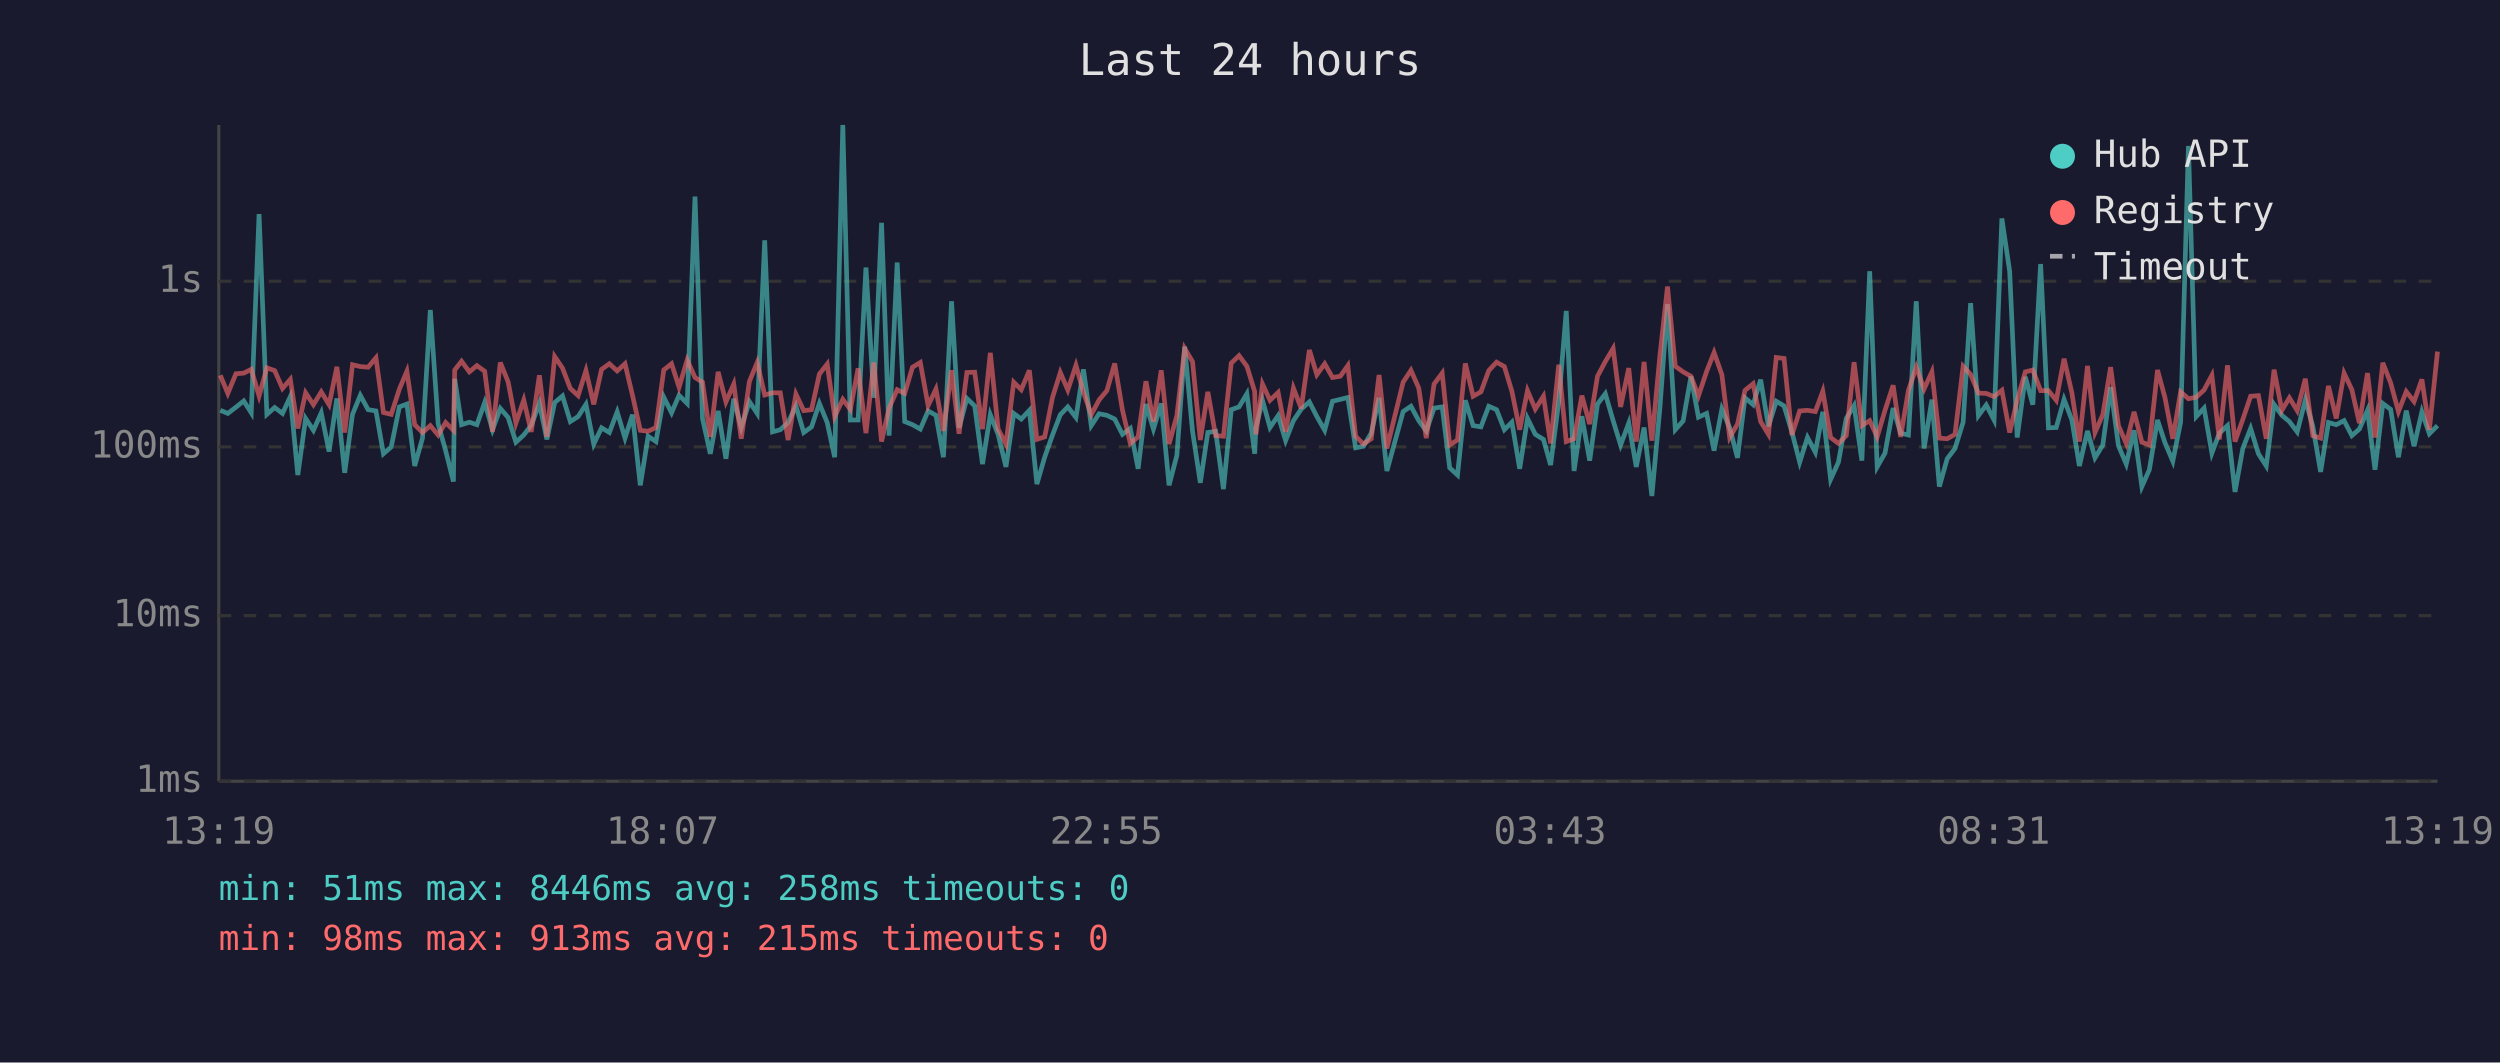
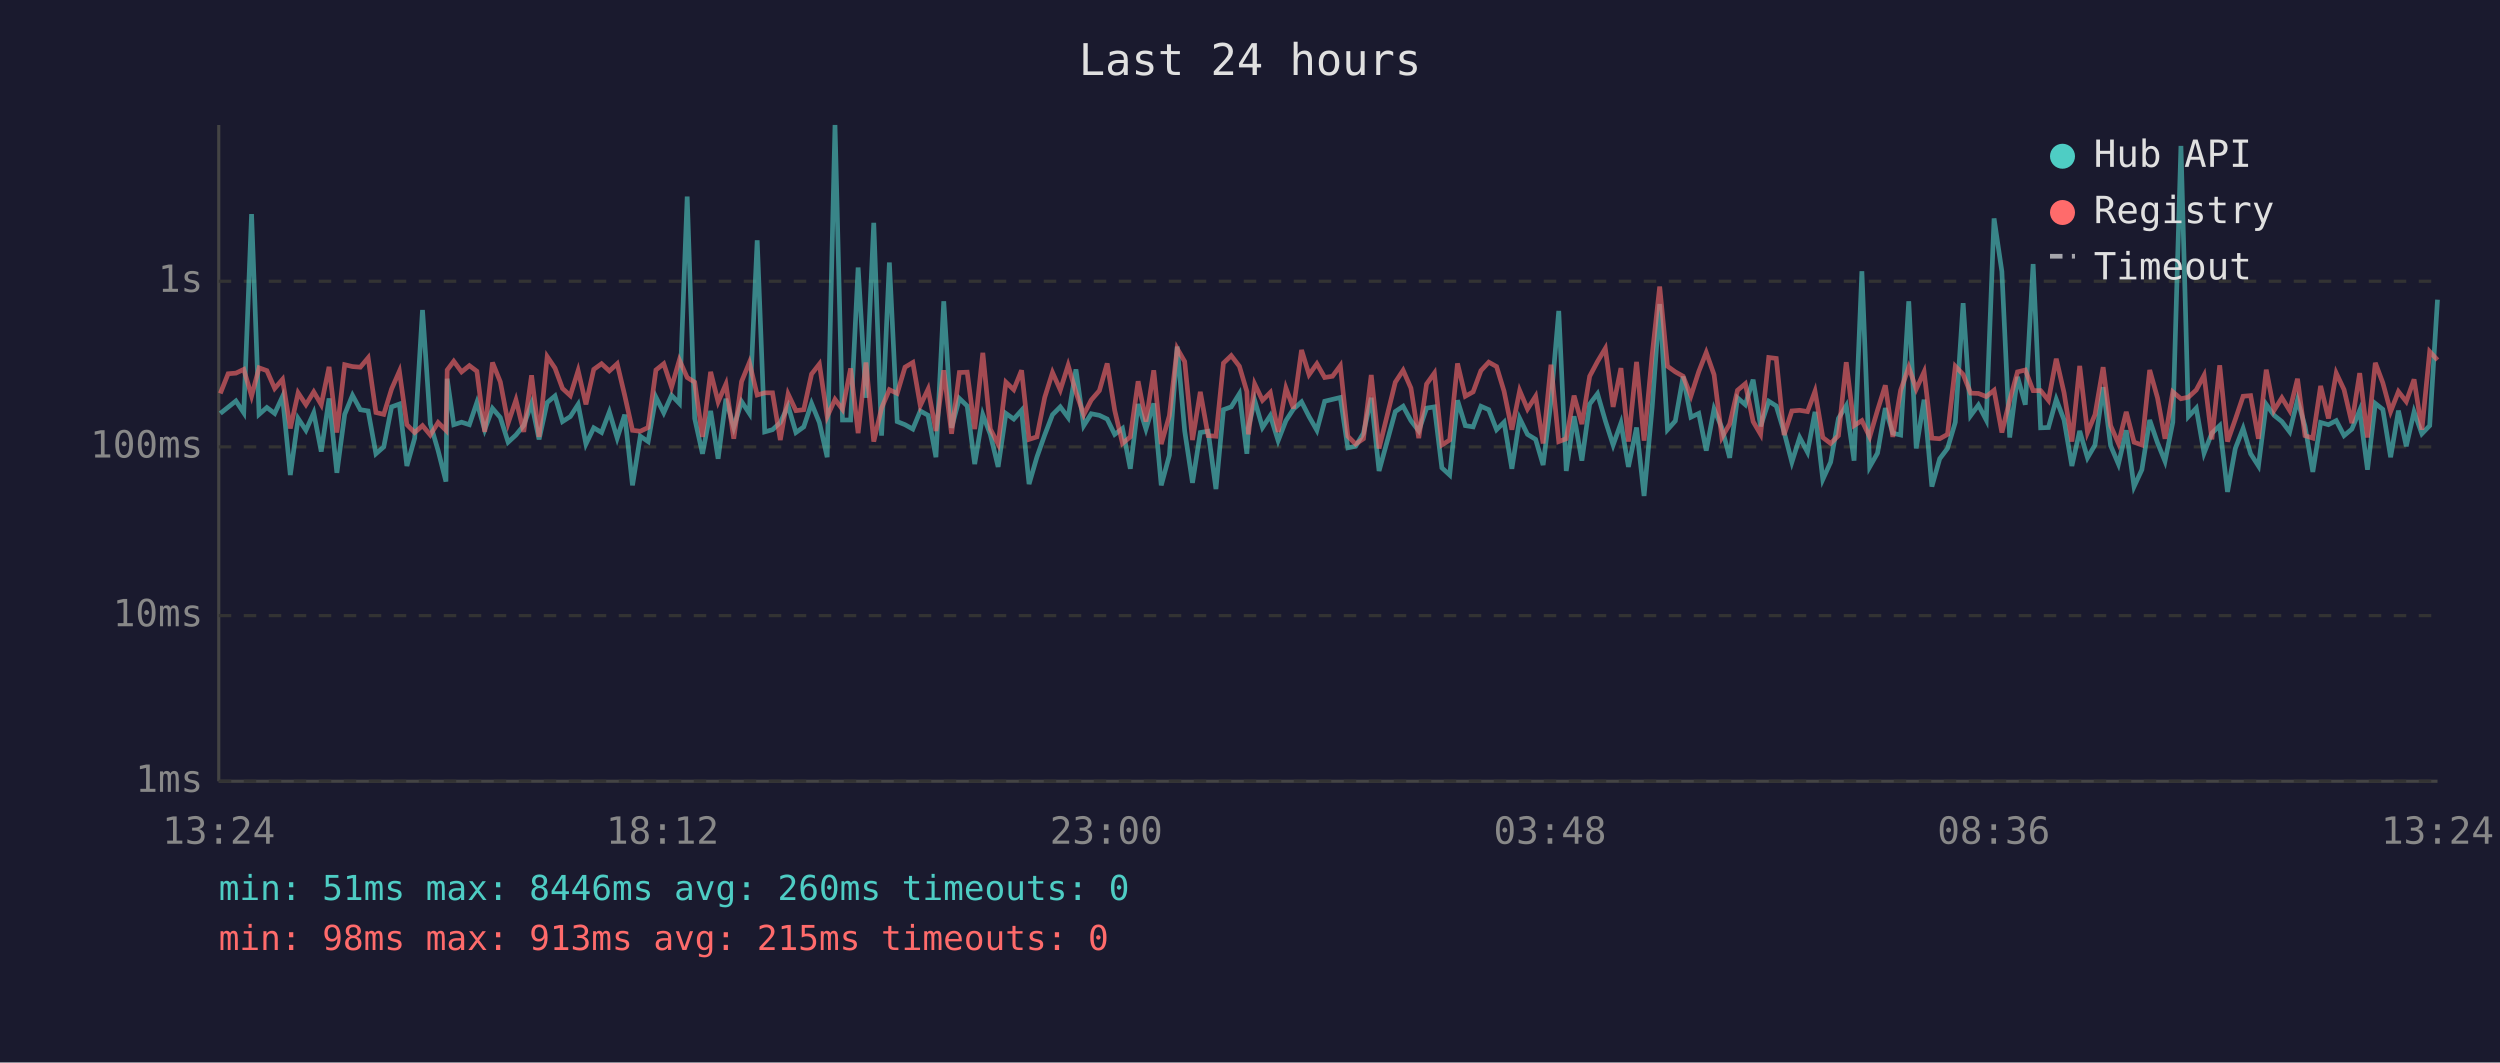
<svg xmlns="http://www.w3.org/2000/svg" viewBox="0 0 800 340" font-family="monospace" font-size="12">
  <rect width="800" height="340" fill="#1a1a2e" />
  <text x="400" y="24" fill="#e0e0e0" font-size="14" text-anchor="middle">Last 24 hours</text>
  <line x1="70" y1="40" x2="70" y2="250" stroke="#444" stroke-width="1" />
  <line x1="70" y1="250" x2="780" y2="250" stroke="#444" stroke-width="1" />
  <line x1="70" y1="250" x2="780" y2="250" stroke="#333" stroke-width="1" stroke-dasharray="4" />
  <text x="65" y="250" fill="#888" text-anchor="end" dominant-baseline="middle">1ms</text>
  <line x1="70" y1="197" x2="780" y2="197" stroke="#333" stroke-width="1" stroke-dasharray="4" />
  <text x="65" y="197" fill="#888" text-anchor="end" dominant-baseline="middle">10ms</text>
  <line x1="70" y1="143" x2="780" y2="143" stroke="#333" stroke-width="1" stroke-dasharray="4" />
  <text x="65" y="143" fill="#888" text-anchor="end" dominant-baseline="middle">100ms</text>
  <line x1="70" y1="90" x2="780" y2="90" stroke="#333" stroke-width="1" stroke-dasharray="4" />
  <text x="65" y="90" fill="#888" text-anchor="end" dominant-baseline="middle">1s</text>
-   <text x="70" y="270" fill="#888" text-anchor="middle">13:19</text>
-   <text x="212" y="270" fill="#888" text-anchor="middle">18:07</text>
-   <text x="354" y="270" fill="#888" text-anchor="middle">22:55</text>
-   <text x="496" y="270" fill="#888" text-anchor="middle">03:43</text>
-   <text x="638" y="270" fill="#888" text-anchor="middle">08:31</text>
-   <text x="780" y="270" fill="#888" text-anchor="middle">13:19</text>
-   <polyline points="70.5,131.3 72.9,132.3 75.5,130.3 78.0,128.3 80.4,132.1 82.9,68.5 85.4,132.6 87.9,130.4 90.4,132.3 92.9,126.9 95.3,152.0 97.8,133.9 100.3,137.7 102.8,132.1 105.3,144.5 107.8,127.5 110.3,151.3 112.8,132.6 115.3,126.5 117.8,131.1 120.3,131.5 122.7,145.2 125.2,143.0 127.8,130.2 130.2,129.3 132.7,149.1 135.2,140.2 137.7,99.2 140.2,135.6 142.6,144.2 145.1,154.1 145.5,121.2 147.7,135.9 150.2,135.1 152.6,135.9 155.1,128.8 157.6,137.5 160.1,130.7 162.6,133.6 165.1,141.5 167.6,139.2 170.0,136.1 172.6,129.1 175.0,140.6 177.5,128.8 180.0,126.7 182.5,134.9 185.0,133.3 187.5,129.4 190.0,142.1 192.5,136.9 195.0,138.4 197.5,131.8 200.0,140.2 202.4,132.7 204.9,155.3 207.4,139.6 209.9,141.3 212.4,127.1 214.9,132.1 217.3,126.5 219.9,129.1 222.4,62.9 224.8,133.9 227.3,145.2 229.8,131.5 232.3,146.8 234.8,127.6 237.2,136.8 239.8,128.5 242.3,132.3 244.7,76.9 247.2,138.2 249.7,137.5 252.2,135.2 254.7,129.9 257.2,138.4 259.7,136.6 262.2,129.1 264.7,135.2 267.1,146.3 269.7,40.0 272.1,134.4 274.6,134.4 277.1,85.6 279.6,127.3 282.1,71.3 284.5,139.4 287.1,84.0 289.5,134.9 292.0,135.9 294.5,137.3 297.0,131.5 299.5,132.9 301.9,146.3 304.5,96.4 306.9,136.9 309.4,127.5 311.9,129.9 314.4,148.5 316.9,132.7 319.4,139.0 321.9,149.4 324.4,132.3 326.8,134.1 329.4,131.3 331.8,154.9 334.3,146.3 336.8,139.2 339.3,132.7 341.7,130.2 344.3,133.6 346.7,118.2 349.2,136.2 351.7,132.4 354.2,132.9 356.7,134.1 359.2,139.0 361.7,137.1 364.2,150.0 366.7,129.3 369.1,137.3 371.6,129.1 374.1,155.3 376.6,145.7 379.1,110.9 381.6,137.9 384.1,154.5 386.5,138.4 389.0,138.0 391.5,156.5 394.0,131.1 396.5,130.2 399.0,126.0 401.5,145.2 401.9,136.8 404.0,128.1 406.4,136.8 409.0,133.0 411.4,141.0 413.9,134.6 416.4,130.9 419.0,128.6 421.4,133.3 423.9,137.7 426.4,128.4 428.9,127.8 431.3,127.2 433.8,143.3 436.3,142.8 438.8,138.6 441.3,127.3 443.8,150.7 449.0,131.7 451.5,130.0 454.0,134.6 456.4,137.9 458.9,130.6 461.5,130.2 463.9,149.7 466.4,152.0 468.9,128.1 471.4,136.2 473.9,136.6 476.4,130.0 478.9,131.1 481.4,137.5 483.8,135.1 486.3,150.0 488.8,133.9 491.3,139.0 493.9,140.6 496.2,148.8 498.8,128.5 501.2,99.5 503.7,150.7 506.2,133.2 508.7,147.4 511.2,129.3 513.7,126.0 516.2,134.6 518.6,142.4 521.2,135.4 523.6,149.4 526.1,136.8 528.6,158.7 531.2,130.2 533.6,97.3 536.1,137.5 538.6,134.7 541.1,120.5 543.5,133.5 546.1,132.3 548.5,144.2 551.0,130.9 553.5,136.9 556.0,146.5 558.4,127.3 561.0,129.5 563.4,121.5 565.9,136.4 568.4,128.4 570.9,129.9 573.4,138.2 575.9,147.9 578.4,140.0 580.9,144.7 583.3,131.8 585.8,153.4 588.3,147.9 590.8,133.9 593.3,129.8 595.8,147.4 598.3,86.8 600.7,149.4 603.2,145.0 605.8,130.6 608.2,138.6 610.7,139.2 613.2,96.4 615.7,143.5 618.2,127.9 620.6,155.7 623.1,146.8 625.6,143.5 628.2,135.1 630.6,97.0 633.1,133.0 635.6,129.6 638.1,134.4 640.6,69.9 643.1,86.9 645.5,140.0 648.1,120.6 650.5,129.5 653.0,84.5 655.5,136.9 658.0,136.8 660.5,127.8 663.0,134.4 665.4,149.1 668.0,137.9 670.4,146.5 672.9,142.4 675.4,123.9 677.9,142.6 680.4,148.5 682.9,137.7 685.4,155.7 687.8,150.3 690.4,134.4 692.8,141.7 695.3,147.6 697.8,135.1 700.3,46.7 702.8,133.3 705.3,130.6 707.8,145.0 710.2,138.6 712.8,136.2 715.2,157.4 717.7,143.5 720.2,137.1 722.7,145.2 725.2,149.1 727.7,129.4 730.2,132.9 732.6,134.9 735.1,138.2 737.7,128.0 740.1,136.4 742.6,151.0 745.1,135.2 747.6,135.9 750.1,134.6 752.6,139.4 755.0,137.3 757.6,131.3 760.0,150.3 762.5,129.1 765.0,131.0 767.5,146.3 770.0,131.4 772.5,142.8 775.0,131.8 777.4,138.8 780.0,136.2" fill="none" stroke="#4ecdc4" stroke-width="1.5" opacity="0.6" />
-   <polyline points="70.5,120.1 72.9,125.9 75.5,119.6 78.0,119.4 80.4,118.2 82.9,126.7 85.4,117.7 87.9,118.6 90.4,124.3 92.9,121.4 95.3,137.1 97.8,125.7 100.3,129.5 102.8,125.4 105.3,129.5 107.8,117.4 110.3,138.4 112.8,116.7 115.3,117.3 117.8,117.5 120.3,114.5 122.7,132.0 125.2,132.6 127.8,124.5 130.2,118.8 132.7,135.9 135.2,138.4 137.7,136.2 140.2,139.2 142.6,135.2 145.1,137.7 145.5,118.4 147.7,115.6 150.2,119.0 152.6,117.0 155.1,118.8 157.6,138.2 160.1,116.0 162.6,122.2 165.1,135.4 167.6,128.0 170.0,138.2 172.6,120.1 175.0,139.8 177.5,114.1 180.0,117.8 182.5,124.3 185.0,126.6 187.5,118.6 190.0,129.4 192.5,118.2 195.0,116.4 197.5,118.7 200.0,116.4 202.4,126.5 204.9,137.7 207.4,138.0 209.9,136.8 212.4,118.4 214.9,116.4 217.3,123.9 219.9,115.2 222.4,120.8 224.8,122.3 227.3,139.8 229.8,119.0 232.3,128.6 234.8,122.9 237.2,140.4 239.8,122.1 242.3,116.0 244.7,126.4 247.2,125.7 249.7,125.7 252.2,140.8 254.7,126.1 257.2,131.4 259.7,131.1 262.2,119.7 264.7,116.5 267.1,133.3 269.7,127.8 272.1,131.0 274.6,117.9 277.1,138.6 279.6,116.0 282.1,141.3 284.5,130.6 287.1,124.7 289.5,125.9 292.0,117.5 294.5,116.0 297.0,129.8 299.5,124.5 301.9,137.9 304.5,118.5 306.9,138.8 309.4,119.2 311.9,119.1 314.4,137.3 316.9,112.9 319.4,137.3 321.9,142.1 324.4,122.3 326.8,124.7 329.4,118.5 331.8,140.6 334.3,139.8 336.8,127.2 339.3,119.2 341.7,124.8 344.3,116.9 346.7,125.5 349.2,132.7 351.7,128.0 354.2,125.0 356.7,116.3 359.2,131.3 361.7,141.9 364.2,139.8 366.7,122.0 369.1,134.9 371.6,118.5 374.1,142.1 376.6,133.0 379.1,111.5 381.6,115.7 384.1,140.8 386.5,125.4 389.0,139.4 391.5,139.6 394.0,116.2 396.5,113.8 399.0,117.2 401.5,125.3 401.9,139.0 404.0,122.9 406.4,128.1 409.0,125.6 411.4,138.2 413.9,124.2 416.4,130.7 419.0,112.0 421.4,119.9 423.9,116.4 426.4,120.8 428.9,120.4 431.3,117.0 433.8,139.6 436.3,142.1 438.8,140.4 441.3,120.0 443.8,143.5 449.0,122.3 451.5,118.5 454.0,124.2 456.4,140.2 458.9,122.9 461.5,119.4 463.9,142.4 466.4,140.8 468.9,116.3 471.4,126.8 473.9,125.4 476.4,118.6 478.9,115.9 481.4,117.3 483.8,125.2 486.3,137.5 488.8,125.0 491.3,130.9 493.9,126.8 496.2,141.9 498.8,116.7 501.2,141.3 503.7,140.4 506.2,126.6 508.7,135.7 511.2,120.4 513.7,115.7 516.2,111.5 518.6,130.2 521.2,117.8 523.6,141.3 526.1,115.8 528.6,141.0 531.2,113.5 533.6,91.7 536.1,117.2 538.6,119.0 541.1,120.4 543.5,126.7 546.1,118.9 548.5,112.8 551.0,119.9 553.5,140.0 556.0,135.7 558.4,124.9 561.0,122.8 563.4,134.9 565.9,139.0 568.4,114.4 570.9,114.7 573.4,139.2 575.9,131.5 578.4,131.3 580.9,131.7 583.3,125.2 585.8,140.0 588.3,141.9 590.8,139.4 593.3,115.9 595.8,136.2 598.3,134.6 600.7,139.8 603.2,131.3 605.8,123.3 608.2,139.8 610.7,124.9 613.2,117.5 615.7,124.5 618.2,119.0 620.6,140.2 623.1,140.4 625.6,139.0 628.2,117.2 630.6,119.8 633.1,125.8 635.6,125.9 638.1,126.9 640.6,124.9 643.1,138.4 645.5,128.1 648.1,119.0 650.5,118.4 653.0,125.0 655.5,125.0 658.0,128.1 660.5,114.8 663.0,125.7 665.4,141.3 668.0,117.1 670.4,138.4 672.9,132.7 675.4,117.5 677.9,136.2 680.4,141.9 682.9,131.8 685.4,141.5 687.8,142.4 690.4,118.4 692.8,127.3 695.3,140.4 697.8,125.4 700.3,127.6 702.8,127.1 705.3,124.8 707.8,120.1 710.2,140.6 712.8,116.9 715.2,141.3 717.7,134.2 720.2,126.8 722.7,126.6 725.2,140.4 727.7,118.3 730.2,131.3 732.6,127.3 735.1,131.4 737.7,121.2 740.1,139.4 742.6,140.2 745.1,123.5 747.6,133.9 750.1,119.4 752.6,124.7 755.0,135.4 757.6,119.4 760.0,140.0 762.5,116.1 765.0,122.5 767.5,131.7 770.0,125.3 772.5,128.5 775.0,121.4 777.4,137.5 780.0,112.5" fill="none" stroke="#ff6b6b" stroke-width="1.5" opacity="0.6" />
+   <text x="70" y="270" fill="#888" text-anchor="middle">13:24</text>
+   <text x="212" y="270" fill="#888" text-anchor="middle">18:12</text>
+   <text x="354" y="270" fill="#888" text-anchor="middle">23:00</text>
+   <text x="496" y="270" fill="#888" text-anchor="middle">03:48</text>
+   <text x="638" y="270" fill="#888" text-anchor="middle">08:36</text>
+   <text x="780" y="270" fill="#888" text-anchor="middle">13:24</text>
+   <polyline points="70.5,132.3 73.0,130.3 75.5,128.3 78.0,132.1 80.5,68.5 82.9,132.6 85.4,130.4 87.9,132.3 90.4,126.9 92.9,152.0 95.4,133.9 97.9,137.7 100.4,132.1 102.8,144.5 105.3,127.5 107.8,151.3 110.3,132.6 112.8,126.5 115.3,131.1 117.8,131.5 120.3,145.2 122.8,143.0 125.3,130.2 127.8,129.3 130.2,149.1 132.7,140.2 135.2,99.2 137.7,135.6 140.2,144.2 142.7,154.1 143.1,121.2 145.2,135.9 147.7,135.1 150.2,135.9 152.6,128.8 155.1,137.5 157.6,130.7 160.1,133.6 162.6,141.5 165.1,139.2 167.6,136.1 170.1,129.1 172.5,140.6 175.1,128.8 177.6,126.7 180.0,134.9 182.5,133.3 185.0,129.4 187.5,142.1 190.0,136.9 192.5,138.4 195.0,131.8 197.5,140.2 199.9,132.7 202.4,155.3 204.9,139.6 207.4,141.3 209.9,127.1 212.4,132.1 214.9,126.5 217.4,129.1 219.9,62.9 222.3,133.9 224.8,145.2 227.4,131.5 229.8,146.8 232.3,127.6 234.8,136.8 237.3,128.5 239.8,132.3 242.3,76.9 244.7,138.2 247.2,137.5 249.7,135.2 252.2,129.9 254.7,138.4 257.2,136.6 259.7,129.1 262.2,135.2 264.7,146.3 267.2,40.0 269.6,134.4 272.2,134.4 274.6,85.6 277.1,127.3 279.6,71.3 282.1,139.4 284.6,84.0 287.1,134.9 289.6,135.9 292.1,137.3 294.5,131.5 297.0,132.9 299.5,146.3 302.0,96.4 304.5,136.9 307.0,127.5 309.5,129.9 311.9,148.5 314.5,132.7 316.9,139.0 319.4,149.4 321.9,132.3 324.4,134.1 326.9,131.3 329.3,154.9 331.8,146.3 334.3,139.2 336.8,132.7 339.3,130.2 341.8,133.6 344.3,118.2 346.8,136.2 349.2,132.4 351.8,132.9 354.3,134.1 356.7,139.0 359.2,137.1 361.7,150.0 364.2,129.3 366.7,137.3 369.2,129.1 371.6,155.3 374.2,145.7 376.7,110.9 379.1,137.9 381.6,154.5 384.1,138.4 386.6,138.0 389.1,156.5 391.5,131.1 394.0,130.2 396.6,126.0 399.0,145.2 399.5,136.8 401.5,128.1 404.0,136.8 406.5,133.0 409.0,141.0 411.5,134.6 413.9,130.9 416.5,128.6 418.9,133.3 421.4,137.7 423.9,128.4 426.4,127.8 428.9,127.2 431.3,143.3 433.8,142.8 436.3,138.6 438.8,127.3 441.3,150.7 446.5,131.7 449.0,130.0 451.5,134.6 454.0,137.9 456.5,130.6 459.0,130.2 461.4,149.7 463.9,152.0 466.4,128.1 468.9,136.2 471.4,136.6 473.9,130.0 476.4,131.1 478.9,137.5 481.3,135.1 483.8,150.0 486.3,133.9 488.8,139.0 491.4,140.6 493.8,148.8 496.3,128.5 498.8,99.5 501.2,150.7 503.7,133.2 506.2,147.4 508.7,129.3 511.2,126.0 513.7,134.6 516.2,142.4 518.7,135.4 521.1,149.4 523.7,136.8 526.1,158.7 528.7,130.2 531.1,97.3 533.6,137.5 536.1,134.7 538.6,120.5 541.1,133.5 543.6,132.3 546.0,144.2 548.5,130.9 551.0,136.9 553.5,146.5 556.0,127.3 558.5,129.5 561.0,121.5 563.4,136.4 566.0,128.4 568.4,129.9 570.9,138.2 573.4,147.9 575.9,140.0 578.4,144.7 580.8,131.8 583.3,153.4 585.8,147.9 588.3,133.9 590.8,129.8 593.3,147.4 595.8,86.8 598.3,149.4 600.8,145.0 603.3,130.6 605.7,138.6 608.2,139.2 610.8,96.4 613.2,143.5 615.7,127.9 618.2,155.7 620.7,146.8 623.2,143.5 625.7,135.1 628.2,97.0 630.6,133.0 633.1,129.6 635.6,134.4 638.1,69.9 640.6,86.9 643.1,140.0 645.6,120.6 648.1,129.5 650.6,84.5 653.0,136.9 655.5,136.8 658.0,127.8 660.5,134.4 663.0,149.1 665.5,137.9 668.0,146.5 670.4,142.4 673.0,123.9 675.4,142.6 677.9,148.5 680.4,137.7 682.9,155.7 685.4,150.3 687.9,134.4 690.4,141.7 692.8,147.6 695.3,135.1 697.9,46.7 700.3,133.3 702.8,130.6 705.3,145.0 707.8,138.6 710.3,136.2 712.8,157.4 715.3,143.5 717.8,137.1 720.2,145.2 722.7,149.1 725.2,129.4 727.7,132.9 730.2,134.9 732.7,138.2 735.2,128.0 737.6,136.4 740.1,151.0 742.6,135.2 745.1,135.9 747.6,134.6 750.1,139.4 752.6,137.3 755.1,131.3 757.6,150.3 760.1,129.1 762.5,131.0 765.0,146.3 767.5,131.4 770.0,142.8 772.5,131.8 775.0,138.8 777.5,136.2 780.0,95.9" fill="none" stroke="#4ecdc4" stroke-width="1.5" opacity="0.6" />
+   <polyline points="70.5,125.9 73.0,119.6 75.5,119.4 78.0,118.2 80.5,126.7 82.9,117.7 85.4,118.6 87.9,124.3 90.4,121.4 92.9,137.1 95.4,125.7 97.9,129.5 100.4,125.4 102.8,129.5 105.3,117.4 107.8,138.4 110.3,116.7 112.8,117.3 115.3,117.5 117.8,114.5 120.3,132.0 122.8,132.6 125.3,124.5 127.8,118.8 130.2,135.9 132.7,138.4 135.2,136.2 137.7,139.2 140.2,135.2 142.7,137.7 143.1,118.4 145.2,115.6 147.7,119.0 150.2,117.0 152.6,118.8 155.1,138.2 157.6,116.0 160.1,122.2 162.6,135.4 165.1,128.0 167.6,138.2 170.1,120.1 172.5,139.8 175.1,114.1 177.6,117.8 180.0,124.3 182.5,126.6 185.0,118.6 187.5,129.4 190.0,118.2 192.5,116.4 195.0,118.7 197.5,116.4 199.9,126.5 202.4,137.7 204.9,138.0 207.4,136.8 209.9,118.4 212.4,116.4 214.9,123.9 217.4,115.2 219.9,120.8 222.3,122.3 224.8,139.8 227.4,119.0 229.8,128.6 232.3,122.9 234.8,140.4 237.3,122.1 239.8,116.0 242.3,126.4 244.7,125.7 247.2,125.7 249.7,140.8 252.2,126.1 254.7,131.4 257.2,131.1 259.7,119.7 262.2,116.5 264.7,133.3 267.2,127.8 269.6,131.0 272.2,117.9 274.6,138.6 277.1,116.0 279.6,141.3 282.1,130.6 284.6,124.7 287.1,125.9 289.6,117.5 292.1,116.0 294.5,129.8 297.0,124.5 299.5,137.9 302.0,118.5 304.5,138.8 307.0,119.2 309.5,119.1 311.9,137.3 314.5,112.9 316.9,137.3 319.4,142.1 321.9,122.3 324.4,124.7 326.9,118.5 329.3,140.6 331.8,139.8 334.3,127.2 336.8,119.2 339.3,124.8 341.8,116.9 344.3,125.5 346.8,132.7 349.2,128.0 351.8,125.0 354.3,116.3 356.7,131.3 359.2,141.9 361.7,139.8 364.2,122.0 366.7,134.9 369.2,118.5 371.6,142.1 374.2,133.0 376.7,111.5 379.1,115.7 381.6,140.8 384.1,125.4 386.6,139.4 389.1,139.6 391.5,116.2 394.0,113.8 396.6,117.2 399.0,125.3 399.5,139.0 401.5,122.9 404.0,128.1 406.5,125.6 409.0,138.2 411.5,124.2 413.9,130.7 416.5,112.0 418.9,119.9 421.4,116.4 423.9,120.8 426.4,120.4 428.9,117.0 431.3,139.6 433.8,142.1 436.3,140.4 438.8,120.0 441.3,143.5 446.5,122.3 449.0,118.5 451.5,124.2 454.0,140.2 456.5,122.9 459.0,119.4 461.4,142.4 463.9,140.8 466.4,116.3 468.9,126.8 471.4,125.4 473.9,118.6 476.4,115.9 478.9,117.3 481.3,125.2 483.8,137.5 486.3,125.0 488.8,130.9 491.4,126.8 493.8,141.9 496.3,116.7 498.8,141.3 501.2,140.4 503.7,126.6 506.2,135.7 508.7,120.4 511.2,115.7 513.7,111.5 516.2,130.2 518.7,117.8 521.1,141.3 523.7,115.8 526.1,141.0 528.7,113.5 531.1,91.7 533.6,117.2 536.1,119.0 538.6,120.4 541.1,126.7 543.6,118.9 546.0,112.8 548.5,119.9 551.0,140.0 553.5,135.7 556.0,124.9 558.5,122.8 561.0,134.9 563.4,139.0 566.0,114.4 568.4,114.7 570.9,139.2 573.4,131.5 575.9,131.3 578.4,131.7 580.8,125.2 583.3,140.0 585.8,141.9 588.3,139.4 590.8,115.9 593.3,136.2 595.8,134.6 598.3,139.8 600.8,131.3 603.3,123.3 605.7,139.8 608.2,124.9 610.8,117.5 613.2,124.5 615.7,119.0 618.2,140.2 620.7,140.4 623.2,139.0 625.7,117.2 628.2,119.8 630.6,125.8 633.1,125.9 635.6,126.9 638.1,124.9 640.6,138.4 643.1,128.1 645.6,119.0 648.1,118.4 650.6,125.0 653.0,125.0 655.5,128.1 658.0,114.8 660.5,125.7 663.0,141.3 665.5,117.1 668.0,138.4 670.4,132.7 673.0,117.5 675.4,136.2 677.9,141.9 680.4,131.8 682.9,141.5 685.4,142.4 687.9,118.4 690.4,127.3 692.8,140.4 695.3,125.4 697.9,127.6 700.3,127.1 702.8,124.8 705.3,120.1 707.8,140.6 710.3,116.9 712.8,141.3 715.3,134.2 717.8,126.8 720.2,126.6 722.7,140.4 725.2,118.3 727.7,131.3 730.2,127.3 732.7,131.4 735.2,121.2 737.6,139.4 740.1,140.2 742.6,123.5 745.1,133.9 747.6,119.4 750.1,124.7 752.6,135.4 755.1,119.4 757.6,140.0 760.1,116.1 762.5,122.5 765.0,131.7 767.5,125.3 770.0,128.5 772.5,121.4 775.0,137.5 777.5,112.5 780.0,115.2" fill="none" stroke="#ff6b6b" stroke-width="1.5" opacity="0.6" />
  <circle cx="660" cy="50" r="4" fill="#4ecdc4" />
  <text x="670" y="50" fill="#e0e0e0" dominant-baseline="middle">Hub API</text>
  <circle cx="660" cy="68" r="4" fill="#ff6b6b" />
  <text x="670" y="68" fill="#e0e0e0" dominant-baseline="middle">Registry</text>
  <line x1="656" y1="82" x2="664" y2="82" stroke="#e0e0e0" stroke-width="1.5" stroke-dasharray="4,3" opacity="0.7" />
  <text x="670" y="86" fill="#e0e0e0" dominant-baseline="middle">Timeout</text>
-   <text x="70" y="288" fill="#4ecdc4" font-size="11">min: 51ms  max: 8446ms  avg: 258ms  timeouts: 0</text>
+   <text x="70" y="288" fill="#4ecdc4" font-size="11">min: 51ms  max: 8446ms  avg: 260ms  timeouts: 0</text>
  <text x="70" y="304" fill="#ff6b6b" font-size="11">min: 98ms  max: 913ms  avg: 215ms  timeouts: 0</text>
</svg>
